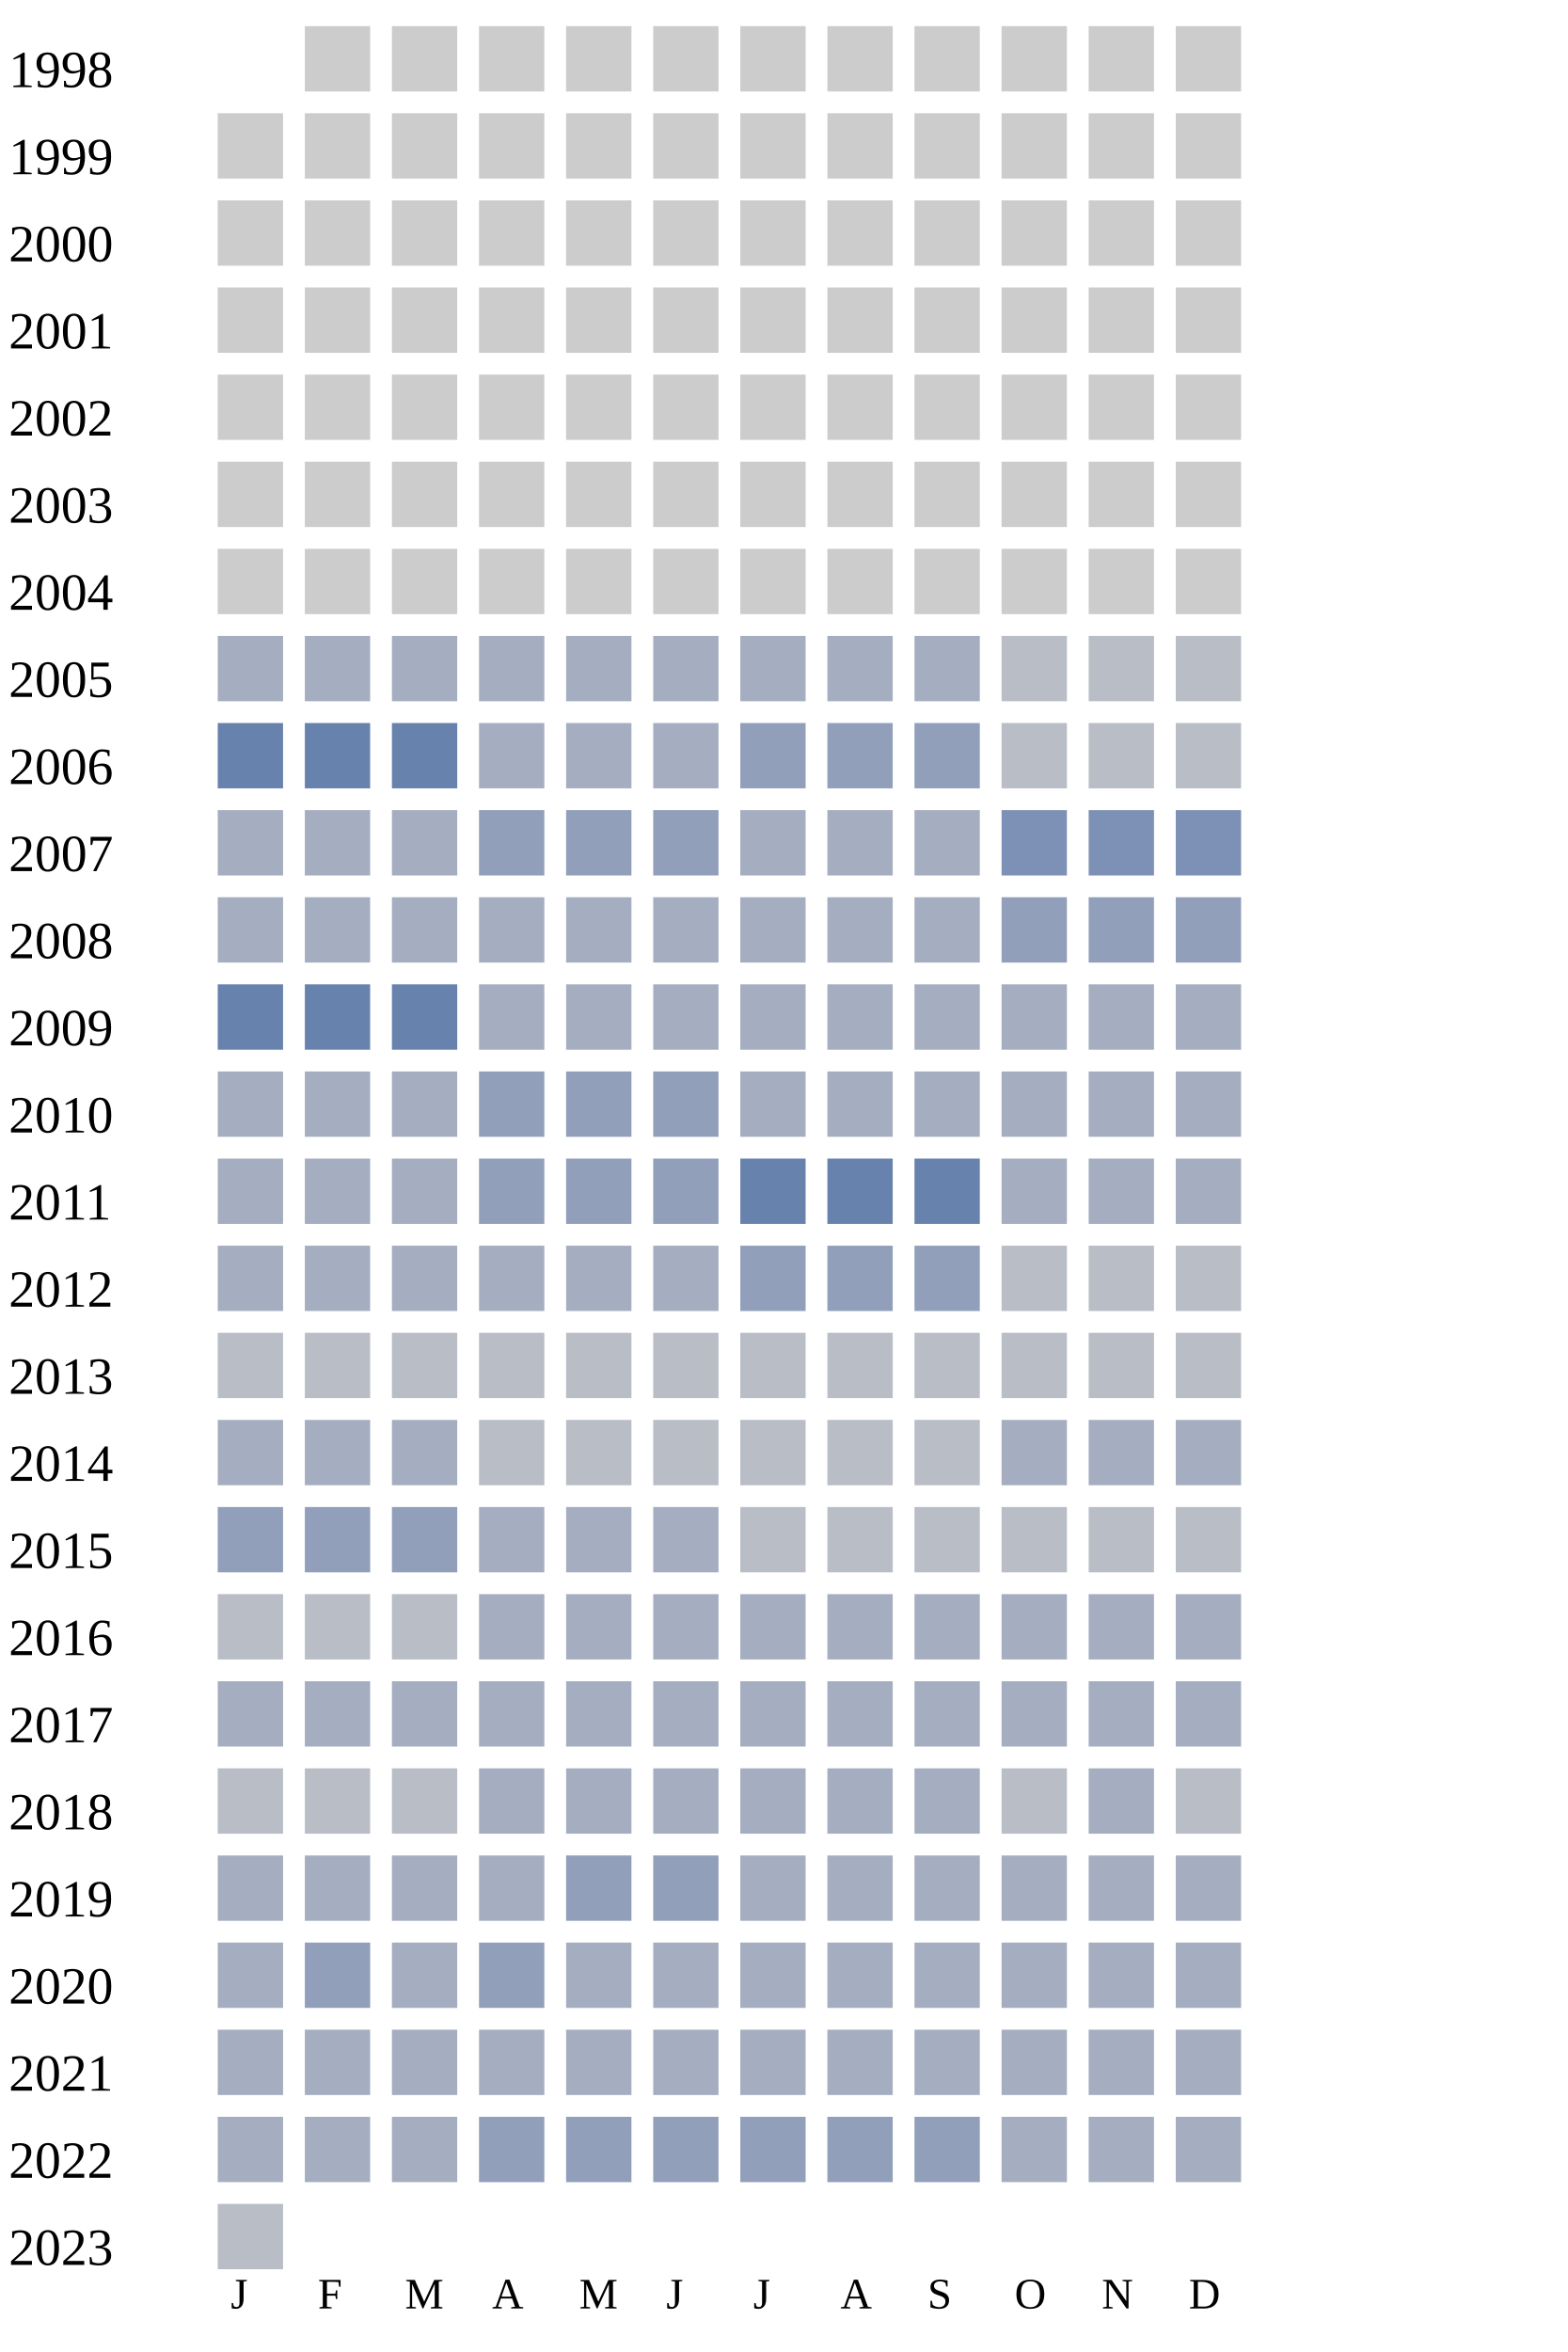
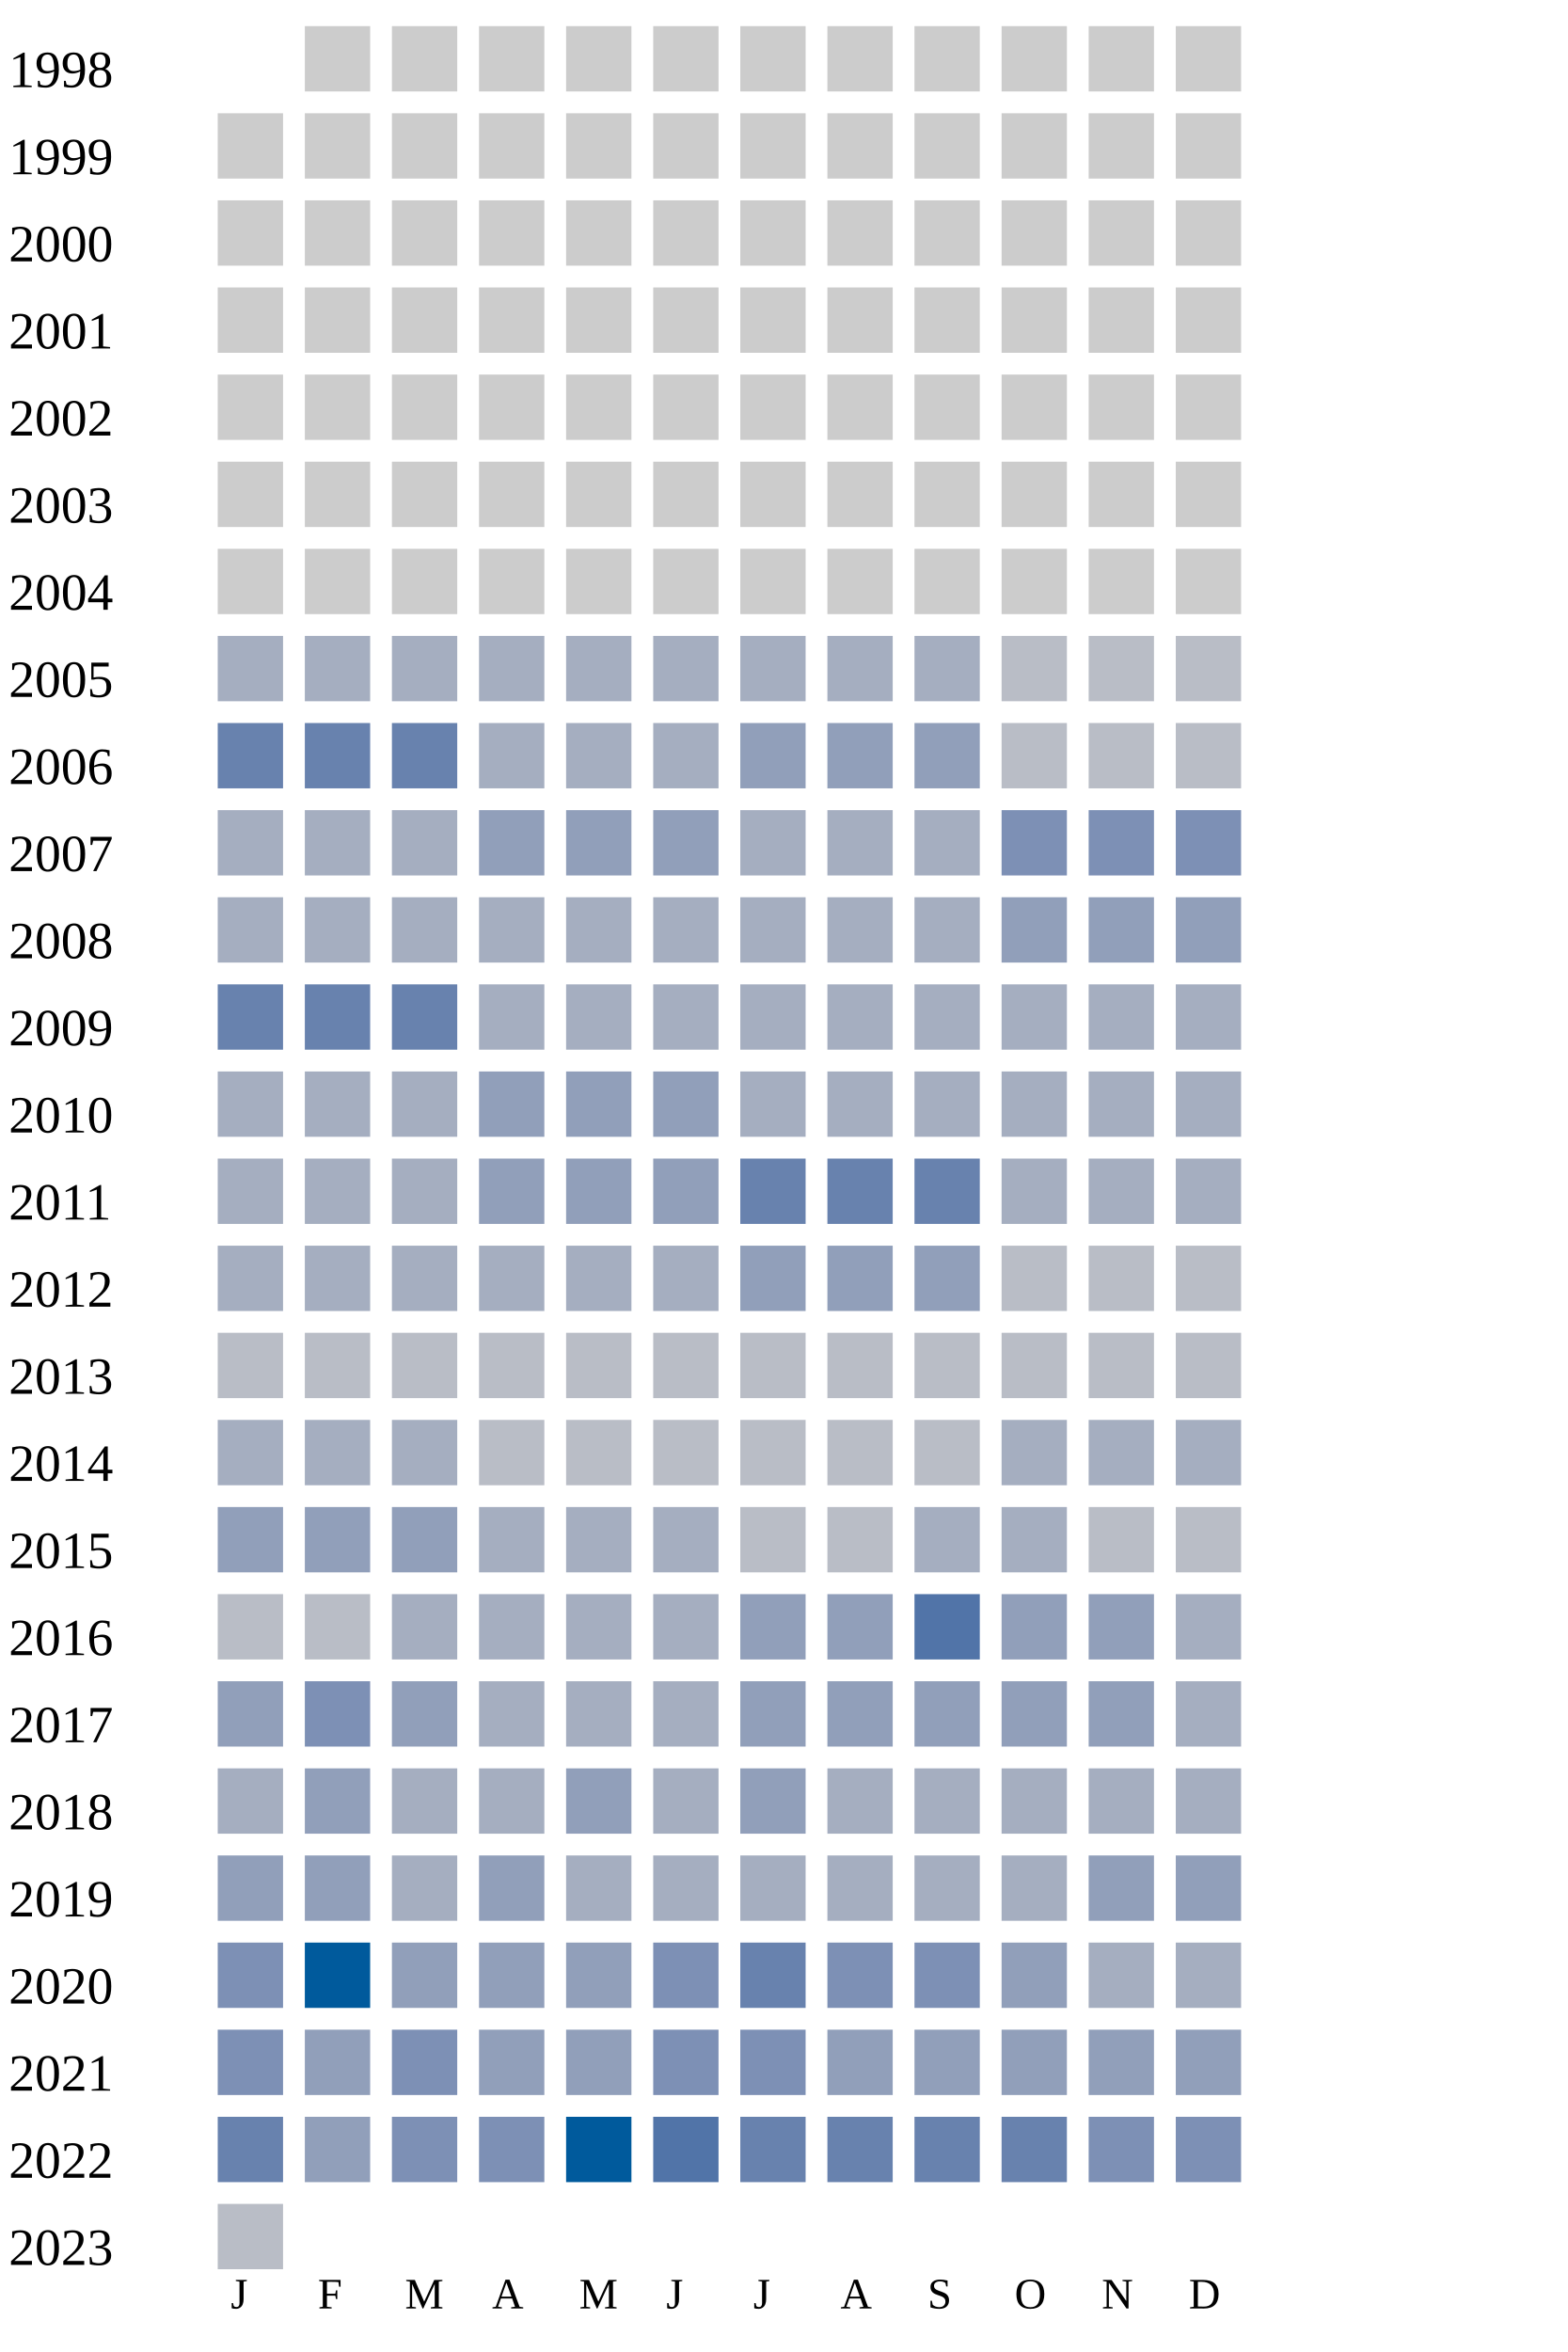
<svg xmlns="http://www.w3.org/2000/svg" width="360" height="540">
  <g transform="translate(0 0)">
    <text x="2" y="20">1998</text>
    <rect x="70" y="6" width="15" height="15" fill="#cccccc" />
    <rect x="90" y="6" width="15" height="15" fill="#cccccc" />
    <rect x="110" y="6" width="15" height="15" fill="#cccccc" />
    <rect x="130" y="6" width="15" height="15" fill="#cccccc" />
    <rect x="150" y="6" width="15" height="15" fill="#cccccc" />
    <rect x="170" y="6" width="15" height="15" fill="#cccccc" />
    <rect x="190" y="6" width="15" height="15" fill="#cccccc" />
    <rect x="210" y="6" width="15" height="15" fill="#cccccc" />
    <rect x="230" y="6" width="15" height="15" fill="#cccccc" />
    <rect x="250" y="6" width="15" height="15" fill="#cccccc" />
    <rect x="270" y="6" width="15" height="15" fill="#cccccc" />
  </g>
  <g transform="translate(0 20)">
    <text x="2" y="20">1999</text>
    <rect x="50" y="6" width="15" height="15" fill="#cccccc" />
    <rect x="70" y="6" width="15" height="15" fill="#cccccc" />
    <rect x="90" y="6" width="15" height="15" fill="#cccccc" />
    <rect x="110" y="6" width="15" height="15" fill="#cccccc" />
    <rect x="130" y="6" width="15" height="15" fill="#cccccc" />
    <rect x="150" y="6" width="15" height="15" fill="#cccccc" />
    <rect x="170" y="6" width="15" height="15" fill="#cccccc" />
    <rect x="190" y="6" width="15" height="15" fill="#cccccc" />
    <rect x="210" y="6" width="15" height="15" fill="#cccccc" />
    <rect x="230" y="6" width="15" height="15" fill="#cccccc" />
    <rect x="250" y="6" width="15" height="15" fill="#cccccc" />
    <rect x="270" y="6" width="15" height="15" fill="#cccccc" />
  </g>
  <g transform="translate(0 40)">
    <text x="2" y="20">2000</text>
    <rect x="50" y="6" width="15" height="15" fill="#cccccc" />
    <rect x="70" y="6" width="15" height="15" fill="#cccccc" />
    <rect x="90" y="6" width="15" height="15" fill="#cccccc" />
    <rect x="110" y="6" width="15" height="15" fill="#cccccc" />
    <rect x="130" y="6" width="15" height="15" fill="#cccccc" />
    <rect x="150" y="6" width="15" height="15" fill="#cccccc" />
    <rect x="170" y="6" width="15" height="15" fill="#cccccc" />
    <rect x="190" y="6" width="15" height="15" fill="#cccccc" />
    <rect x="210" y="6" width="15" height="15" fill="#cccccc" />
    <rect x="230" y="6" width="15" height="15" fill="#cccccc" />
    <rect x="250" y="6" width="15" height="15" fill="#cccccc" />
    <rect x="270" y="6" width="15" height="15" fill="#cccccc" />
  </g>
  <g transform="translate(0 60)">
    <text x="2" y="20">2001</text>
    <rect x="50" y="6" width="15" height="15" fill="#cccccc" />
    <rect x="70" y="6" width="15" height="15" fill="#cccccc" />
    <rect x="90" y="6" width="15" height="15" fill="#cccccc" />
    <rect x="110" y="6" width="15" height="15" fill="#cccccc" />
    <rect x="130" y="6" width="15" height="15" fill="#cccccc" />
    <rect x="150" y="6" width="15" height="15" fill="#cccccc" />
    <rect x="170" y="6" width="15" height="15" fill="#cccccc" />
    <rect x="190" y="6" width="15" height="15" fill="#cccccc" />
    <rect x="210" y="6" width="15" height="15" fill="#cccccc" />
    <rect x="230" y="6" width="15" height="15" fill="#cccccc" />
    <rect x="250" y="6" width="15" height="15" fill="#cccccc" />
    <rect x="270" y="6" width="15" height="15" fill="#cccccc" />
  </g>
  <g transform="translate(0 80)">
    <text x="2" y="20">2002</text>
    <rect x="50" y="6" width="15" height="15" fill="#cccccc" />
    <rect x="70" y="6" width="15" height="15" fill="#cccccc" />
    <rect x="90" y="6" width="15" height="15" fill="#cccccc" />
    <rect x="110" y="6" width="15" height="15" fill="#cccccc" />
    <rect x="130" y="6" width="15" height="15" fill="#cccccc" />
    <rect x="150" y="6" width="15" height="15" fill="#cccccc" />
    <rect x="170" y="6" width="15" height="15" fill="#cccccc" />
    <rect x="190" y="6" width="15" height="15" fill="#cccccc" />
    <rect x="210" y="6" width="15" height="15" fill="#cccccc" />
    <rect x="230" y="6" width="15" height="15" fill="#cccccc" />
    <rect x="250" y="6" width="15" height="15" fill="#cccccc" />
    <rect x="270" y="6" width="15" height="15" fill="#cccccc" />
  </g>
  <g transform="translate(0 100)">
    <text x="2" y="20">2003</text>
    <rect x="50" y="6" width="15" height="15" fill="#cccccc" />
    <rect x="70" y="6" width="15" height="15" fill="#cccccc" />
    <rect x="90" y="6" width="15" height="15" fill="#cccccc" />
    <rect x="110" y="6" width="15" height="15" fill="#cccccc" />
    <rect x="130" y="6" width="15" height="15" fill="#cccccc" />
    <rect x="150" y="6" width="15" height="15" fill="#cccccc" />
    <rect x="170" y="6" width="15" height="15" fill="#cccccc" />
    <rect x="190" y="6" width="15" height="15" fill="#cccccc" />
    <rect x="210" y="6" width="15" height="15" fill="#cccccc" />
    <rect x="230" y="6" width="15" height="15" fill="#cccccc" />
    <rect x="250" y="6" width="15" height="15" fill="#cccccc" />
    <rect x="270" y="6" width="15" height="15" fill="#cccccc" />
  </g>
  <g transform="translate(0 120)">
    <text x="2" y="20">2004</text>
    <rect x="50" y="6" width="15" height="15" fill="#cccccc" />
    <rect x="70" y="6" width="15" height="15" fill="#cccccc" />
    <rect x="90" y="6" width="15" height="15" fill="#cccccc" />
    <rect x="110" y="6" width="15" height="15" fill="#cccccc" />
    <rect x="130" y="6" width="15" height="15" fill="#cccccc" />
    <rect x="150" y="6" width="15" height="15" fill="#cccccc" />
    <rect x="170" y="6" width="15" height="15" fill="#cccccc" />
    <rect x="190" y="6" width="15" height="15" fill="#cccccc" />
    <rect x="210" y="6" width="15" height="15" fill="#cccccc" />
    <rect x="230" y="6" width="15" height="15" fill="#cccccc" />
    <rect x="250" y="6" width="15" height="15" fill="#cccccc" />
    <rect x="270" y="6" width="15" height="15" fill="#cccccc" />
  </g>
  <g transform="translate(0 140)">
    <text x="2" y="20">2005</text>
    <rect x="50" y="6" width="15" height="15" fill="#a5aec0" />
    <rect x="70" y="6" width="15" height="15" fill="#a5aec0" />
    <rect x="90" y="6" width="15" height="15" fill="#a5aec0" />
    <rect x="110" y="6" width="15" height="15" fill="#a5aec0" />
    <rect x="130" y="6" width="15" height="15" fill="#a5aec0" />
    <rect x="150" y="6" width="15" height="15" fill="#a5aec0" />
    <rect x="170" y="6" width="15" height="15" fill="#a5aec0" />
    <rect x="190" y="6" width="15" height="15" fill="#a5aec0" />
    <rect x="210" y="6" width="15" height="15" fill="#a5aec0" />
    <rect x="230" y="6" width="15" height="15" fill="#b9bdc6" />
    <rect x="250" y="6" width="15" height="15" fill="#b9bdc6" />
    <rect x="270" y="6" width="15" height="15" fill="#b9bdc6" />
  </g>
  <g transform="translate(0 160)">
    <text x="2" y="20">2006</text>
    <rect x="50" y="6" width="15" height="15" fill="#6882ae" />
    <rect x="70" y="6" width="15" height="15" fill="#6882ae" />
    <rect x="90" y="6" width="15" height="15" fill="#6882ae" />
    <rect x="110" y="6" width="15" height="15" fill="#a5aec0" />
    <rect x="130" y="6" width="15" height="15" fill="#a5aec0" />
    <rect x="150" y="6" width="15" height="15" fill="#a5aec0" />
    <rect x="170" y="6" width="15" height="15" fill="#919fba" />
    <rect x="190" y="6" width="15" height="15" fill="#919fba" />
    <rect x="210" y="6" width="15" height="15" fill="#919fba" />
    <rect x="230" y="6" width="15" height="15" fill="#b9bdc6" />
    <rect x="250" y="6" width="15" height="15" fill="#b9bdc6" />
    <rect x="270" y="6" width="15" height="15" fill="#b9bdc6" />
  </g>
  <g transform="translate(0 180)">
    <text x="2" y="20">2007</text>
    <rect x="50" y="6" width="15" height="15" fill="#a5aec0" />
    <rect x="70" y="6" width="15" height="15" fill="#a5aec0" />
    <rect x="90" y="6" width="15" height="15" fill="#a5aec0" />
    <rect x="110" y="6" width="15" height="15" fill="#919fba" />
    <rect x="130" y="6" width="15" height="15" fill="#919fba" />
    <rect x="150" y="6" width="15" height="15" fill="#919fba" />
    <rect x="170" y="6" width="15" height="15" fill="#a5aec0" />
    <rect x="190" y="6" width="15" height="15" fill="#a5aec0" />
    <rect x="210" y="6" width="15" height="15" fill="#a5aec0" />
    <rect x="230" y="6" width="15" height="15" fill="#7d90b5" />
    <rect x="250" y="6" width="15" height="15" fill="#7d90b5" />
    <rect x="270" y="6" width="15" height="15" fill="#7d90b5" />
  </g>
  <g transform="translate(0 200)">
    <text x="2" y="20">2008</text>
    <rect x="50" y="6" width="15" height="15" fill="#a5aec0" />
    <rect x="70" y="6" width="15" height="15" fill="#a5aec0" />
    <rect x="90" y="6" width="15" height="15" fill="#a5aec0" />
    <rect x="110" y="6" width="15" height="15" fill="#a5aec0" />
    <rect x="130" y="6" width="15" height="15" fill="#a5aec0" />
    <rect x="150" y="6" width="15" height="15" fill="#a5aec0" />
    <rect x="170" y="6" width="15" height="15" fill="#a5aec0" />
    <rect x="190" y="6" width="15" height="15" fill="#a5aec0" />
    <rect x="210" y="6" width="15" height="15" fill="#a5aec0" />
    <rect x="230" y="6" width="15" height="15" fill="#919fba" />
    <rect x="250" y="6" width="15" height="15" fill="#919fba" />
    <rect x="270" y="6" width="15" height="15" fill="#919fba" />
  </g>
  <g transform="translate(0 220)">
    <text x="2" y="20">2009</text>
    <rect x="50" y="6" width="15" height="15" fill="#6882ae" />
    <rect x="70" y="6" width="15" height="15" fill="#6882ae" />
    <rect x="90" y="6" width="15" height="15" fill="#6882ae" />
    <rect x="110" y="6" width="15" height="15" fill="#a5aec0" />
    <rect x="130" y="6" width="15" height="15" fill="#a5aec0" />
    <rect x="150" y="6" width="15" height="15" fill="#a5aec0" />
    <rect x="170" y="6" width="15" height="15" fill="#a5aec0" />
    <rect x="190" y="6" width="15" height="15" fill="#a5aec0" />
    <rect x="210" y="6" width="15" height="15" fill="#a5aec0" />
    <rect x="230" y="6" width="15" height="15" fill="#a5aec0" />
    <rect x="250" y="6" width="15" height="15" fill="#a5aec0" />
    <rect x="270" y="6" width="15" height="15" fill="#a5aec0" />
  </g>
  <g transform="translate(0 240)">
    <text x="2" y="20">2010</text>
    <rect x="50" y="6" width="15" height="15" fill="#a5aec0" />
    <rect x="70" y="6" width="15" height="15" fill="#a5aec0" />
    <rect x="90" y="6" width="15" height="15" fill="#a5aec0" />
    <rect x="110" y="6" width="15" height="15" fill="#919fba" />
    <rect x="130" y="6" width="15" height="15" fill="#919fba" />
    <rect x="150" y="6" width="15" height="15" fill="#919fba" />
    <rect x="170" y="6" width="15" height="15" fill="#a5aec0" />
    <rect x="190" y="6" width="15" height="15" fill="#a5aec0" />
    <rect x="210" y="6" width="15" height="15" fill="#a5aec0" />
    <rect x="230" y="6" width="15" height="15" fill="#a5aec0" />
    <rect x="250" y="6" width="15" height="15" fill="#a5aec0" />
    <rect x="270" y="6" width="15" height="15" fill="#a5aec0" />
  </g>
  <g transform="translate(0 260)">
    <text x="2" y="20">2011</text>
    <rect x="50" y="6" width="15" height="15" fill="#a5aec0" />
    <rect x="70" y="6" width="15" height="15" fill="#a5aec0" />
    <rect x="90" y="6" width="15" height="15" fill="#a5aec0" />
    <rect x="110" y="6" width="15" height="15" fill="#919fba" />
    <rect x="130" y="6" width="15" height="15" fill="#919fba" />
    <rect x="150" y="6" width="15" height="15" fill="#919fba" />
    <rect x="170" y="6" width="15" height="15" fill="#6882ae" />
    <rect x="190" y="6" width="15" height="15" fill="#6882ae" />
    <rect x="210" y="6" width="15" height="15" fill="#6882ae" />
    <rect x="230" y="6" width="15" height="15" fill="#a5aec0" />
    <rect x="250" y="6" width="15" height="15" fill="#a5aec0" />
    <rect x="270" y="6" width="15" height="15" fill="#a5aec0" />
  </g>
  <g transform="translate(0 280)">
    <text x="2" y="20">2012</text>
    <rect x="50" y="6" width="15" height="15" fill="#a5aec0" />
    <rect x="70" y="6" width="15" height="15" fill="#a5aec0" />
    <rect x="90" y="6" width="15" height="15" fill="#a5aec0" />
    <rect x="110" y="6" width="15" height="15" fill="#a5aec0" />
    <rect x="130" y="6" width="15" height="15" fill="#a5aec0" />
    <rect x="150" y="6" width="15" height="15" fill="#a5aec0" />
    <rect x="170" y="6" width="15" height="15" fill="#919fba" />
    <rect x="190" y="6" width="15" height="15" fill="#919fba" />
    <rect x="210" y="6" width="15" height="15" fill="#919fba" />
    <rect x="230" y="6" width="15" height="15" fill="#b9bdc6" />
    <rect x="250" y="6" width="15" height="15" fill="#b9bdc6" />
    <rect x="270" y="6" width="15" height="15" fill="#b9bdc6" />
  </g>
  <g transform="translate(0 300)">
    <text x="2" y="20">2013</text>
    <rect x="50" y="6" width="15" height="15" fill="#b9bdc6" />
    <rect x="70" y="6" width="15" height="15" fill="#b9bdc6" />
    <rect x="90" y="6" width="15" height="15" fill="#b9bdc6" />
    <rect x="110" y="6" width="15" height="15" fill="#b9bdc6" />
    <rect x="130" y="6" width="15" height="15" fill="#b9bdc6" />
    <rect x="150" y="6" width="15" height="15" fill="#b9bdc6" />
    <rect x="170" y="6" width="15" height="15" fill="#b9bdc6" />
    <rect x="190" y="6" width="15" height="15" fill="#b9bdc6" />
    <rect x="210" y="6" width="15" height="15" fill="#b9bdc6" />
    <rect x="230" y="6" width="15" height="15" fill="#b9bdc6" />
    <rect x="250" y="6" width="15" height="15" fill="#b9bdc6" />
    <rect x="270" y="6" width="15" height="15" fill="#b9bdc6" />
  </g>
  <g transform="translate(0 320)">
    <text x="2" y="20">2014</text>
    <rect x="50" y="6" width="15" height="15" fill="#a5aec0" />
    <rect x="70" y="6" width="15" height="15" fill="#a5aec0" />
    <rect x="90" y="6" width="15" height="15" fill="#a5aec0" />
    <rect x="110" y="6" width="15" height="15" fill="#b9bdc6" />
    <rect x="130" y="6" width="15" height="15" fill="#b9bdc6" />
    <rect x="150" y="6" width="15" height="15" fill="#b9bdc6" />
    <rect x="170" y="6" width="15" height="15" fill="#b9bdc6" />
    <rect x="190" y="6" width="15" height="15" fill="#b9bdc6" />
    <rect x="210" y="6" width="15" height="15" fill="#b9bdc6" />
    <rect x="230" y="6" width="15" height="15" fill="#a5aec0" />
    <rect x="250" y="6" width="15" height="15" fill="#a5aec0" />
    <rect x="270" y="6" width="15" height="15" fill="#a5aec0" />
  </g>
  <g transform="translate(0 340)">
    <text x="2" y="20">2015</text>
    <rect x="50" y="6" width="15" height="15" fill="#919fba" />
    <rect x="70" y="6" width="15" height="15" fill="#919fba" />
    <rect x="90" y="6" width="15" height="15" fill="#919fba" />
    <rect x="110" y="6" width="15" height="15" fill="#a5aec0" />
    <rect x="130" y="6" width="15" height="15" fill="#a5aec0" />
    <rect x="150" y="6" width="15" height="15" fill="#a5aec0" />
    <rect x="170" y="6" width="15" height="15" fill="#b9bdc6" />
    <rect x="190" y="6" width="15" height="15" fill="#b9bdc6" />
-     <rect x="210" y="6" width="15" height="15" fill="#b9bdc6" />
-     <rect x="230" y="6" width="15" height="15" fill="#b9bdc6" />
+     <rect x="210" y="6" width="15" height="15" fill="#a5aec0" />
+     <rect x="230" y="6" width="15" height="15" fill="#a5aec0" />
    <rect x="250" y="6" width="15" height="15" fill="#b9bdc6" />
    <rect x="270" y="6" width="15" height="15" fill="#b9bdc6" />
  </g>
  <g transform="translate(0 360)">
    <text x="2" y="20">2016</text>
    <rect x="50" y="6" width="15" height="15" fill="#b9bdc6" />
    <rect x="70" y="6" width="15" height="15" fill="#b9bdc6" />
-     <rect x="90" y="6" width="15" height="15" fill="#b9bdc6" />
-     <rect x="110" y="6" width="15" height="15" fill="#a5aec0" />
-     <rect x="130" y="6" width="15" height="15" fill="#a5aec0" />
-     <rect x="150" y="6" width="15" height="15" fill="#a5aec0" />
-     <rect x="170" y="6" width="15" height="15" fill="#a5aec0" />
-     <rect x="190" y="6" width="15" height="15" fill="#a5aec0" />
-     <rect x="210" y="6" width="15" height="15" fill="#a5aec0" />
-     <rect x="230" y="6" width="15" height="15" fill="#a5aec0" />
-     <rect x="250" y="6" width="15" height="15" fill="#a5aec0" />
+     <rect x="90" y="6" width="15" height="15" fill="#a5aec0" />
+     <rect x="110" y="6" width="15" height="15" fill="#a5aec0" />
+     <rect x="130" y="6" width="15" height="15" fill="#a5aec0" />
+     <rect x="150" y="6" width="15" height="15" fill="#a5aec0" />
+     <rect x="170" y="6" width="15" height="15" fill="#919fba" />
+     <rect x="190" y="6" width="15" height="15" fill="#919fba" />
+     <rect x="210" y="6" width="15" height="15" fill="#5174a8" />
+     <rect x="230" y="6" width="15" height="15" fill="#919fba" />
+     <rect x="250" y="6" width="15" height="15" fill="#919fba" />
    <rect x="270" y="6" width="15" height="15" fill="#a5aec0" />
  </g>
  <g transform="translate(0 380)">
    <text x="2" y="20">2017</text>
-     <rect x="50" y="6" width="15" height="15" fill="#a5aec0" />
-     <rect x="70" y="6" width="15" height="15" fill="#a5aec0" />
-     <rect x="90" y="6" width="15" height="15" fill="#a5aec0" />
-     <rect x="110" y="6" width="15" height="15" fill="#a5aec0" />
-     <rect x="130" y="6" width="15" height="15" fill="#a5aec0" />
-     <rect x="150" y="6" width="15" height="15" fill="#a5aec0" />
-     <rect x="170" y="6" width="15" height="15" fill="#a5aec0" />
-     <rect x="190" y="6" width="15" height="15" fill="#a5aec0" />
-     <rect x="210" y="6" width="15" height="15" fill="#a5aec0" />
-     <rect x="230" y="6" width="15" height="15" fill="#a5aec0" />
-     <rect x="250" y="6" width="15" height="15" fill="#a5aec0" />
+     <rect x="50" y="6" width="15" height="15" fill="#919fba" />
+     <rect x="70" y="6" width="15" height="15" fill="#7d90b5" />
+     <rect x="90" y="6" width="15" height="15" fill="#919fba" />
+     <rect x="110" y="6" width="15" height="15" fill="#a5aec0" />
+     <rect x="130" y="6" width="15" height="15" fill="#a5aec0" />
+     <rect x="150" y="6" width="15" height="15" fill="#a5aec0" />
+     <rect x="170" y="6" width="15" height="15" fill="#919fba" />
+     <rect x="190" y="6" width="15" height="15" fill="#919fba" />
+     <rect x="210" y="6" width="15" height="15" fill="#919fba" />
+     <rect x="230" y="6" width="15" height="15" fill="#919fba" />
+     <rect x="250" y="6" width="15" height="15" fill="#919fba" />
    <rect x="270" y="6" width="15" height="15" fill="#a5aec0" />
  </g>
  <g transform="translate(0 400)">
    <text x="2" y="20">2018</text>
-     <rect x="50" y="6" width="15" height="15" fill="#b9bdc6" />
-     <rect x="70" y="6" width="15" height="15" fill="#b9bdc6" />
-     <rect x="90" y="6" width="15" height="15" fill="#b9bdc6" />
-     <rect x="110" y="6" width="15" height="15" fill="#a5aec0" />
-     <rect x="130" y="6" width="15" height="15" fill="#a5aec0" />
-     <rect x="150" y="6" width="15" height="15" fill="#a5aec0" />
-     <rect x="170" y="6" width="15" height="15" fill="#a5aec0" />
-     <rect x="190" y="6" width="15" height="15" fill="#a5aec0" />
-     <rect x="210" y="6" width="15" height="15" fill="#a5aec0" />
-     <rect x="230" y="6" width="15" height="15" fill="#b9bdc6" />
-     <rect x="250" y="6" width="15" height="15" fill="#a5aec0" />
-     <rect x="270" y="6" width="15" height="15" fill="#b9bdc6" />
+     <rect x="50" y="6" width="15" height="15" fill="#a5aec0" />
+     <rect x="70" y="6" width="15" height="15" fill="#919fba" />
+     <rect x="90" y="6" width="15" height="15" fill="#a5aec0" />
+     <rect x="110" y="6" width="15" height="15" fill="#a5aec0" />
+     <rect x="130" y="6" width="15" height="15" fill="#919fba" />
+     <rect x="150" y="6" width="15" height="15" fill="#a5aec0" />
+     <rect x="170" y="6" width="15" height="15" fill="#919fba" />
+     <rect x="190" y="6" width="15" height="15" fill="#a5aec0" />
+     <rect x="210" y="6" width="15" height="15" fill="#a5aec0" />
+     <rect x="230" y="6" width="15" height="15" fill="#a5aec0" />
+     <rect x="250" y="6" width="15" height="15" fill="#a5aec0" />
+     <rect x="270" y="6" width="15" height="15" fill="#a5aec0" />
  </g>
  <g transform="translate(0 420)">
    <text x="2" y="20">2019</text>
-     <rect x="50" y="6" width="15" height="15" fill="#a5aec0" />
-     <rect x="70" y="6" width="15" height="15" fill="#a5aec0" />
-     <rect x="90" y="6" width="15" height="15" fill="#a5aec0" />
-     <rect x="110" y="6" width="15" height="15" fill="#a5aec0" />
-     <rect x="130" y="6" width="15" height="15" fill="#919fba" />
-     <rect x="150" y="6" width="15" height="15" fill="#919fba" />
-     <rect x="170" y="6" width="15" height="15" fill="#a5aec0" />
-     <rect x="190" y="6" width="15" height="15" fill="#a5aec0" />
-     <rect x="210" y="6" width="15" height="15" fill="#a5aec0" />
-     <rect x="230" y="6" width="15" height="15" fill="#a5aec0" />
-     <rect x="250" y="6" width="15" height="15" fill="#a5aec0" />
-     <rect x="270" y="6" width="15" height="15" fill="#a5aec0" />
+     <rect x="50" y="6" width="15" height="15" fill="#919fba" />
+     <rect x="70" y="6" width="15" height="15" fill="#919fba" />
+     <rect x="90" y="6" width="15" height="15" fill="#a5aec0" />
+     <rect x="110" y="6" width="15" height="15" fill="#919fba" />
+     <rect x="130" y="6" width="15" height="15" fill="#a5aec0" />
+     <rect x="150" y="6" width="15" height="15" fill="#a5aec0" />
+     <rect x="170" y="6" width="15" height="15" fill="#a5aec0" />
+     <rect x="190" y="6" width="15" height="15" fill="#a5aec0" />
+     <rect x="210" y="6" width="15" height="15" fill="#a5aec0" />
+     <rect x="230" y="6" width="15" height="15" fill="#a5aec0" />
+     <rect x="250" y="6" width="15" height="15" fill="#919fba" />
+     <rect x="270" y="6" width="15" height="15" fill="#919fba" />
  </g>
  <g transform="translate(0 440)">
    <text x="2" y="20">2020</text>
-     <rect x="50" y="6" width="15" height="15" fill="#a5aec0" />
-     <rect x="70" y="6" width="15" height="15" fill="#919fba" />
-     <rect x="90" y="6" width="15" height="15" fill="#a5aec0" />
-     <rect x="110" y="6" width="15" height="15" fill="#919fba" />
-     <rect x="130" y="6" width="15" height="15" fill="#a5aec0" />
-     <rect x="150" y="6" width="15" height="15" fill="#a5aec0" />
-     <rect x="170" y="6" width="15" height="15" fill="#a5aec0" />
-     <rect x="190" y="6" width="15" height="15" fill="#a5aec0" />
-     <rect x="210" y="6" width="15" height="15" fill="#a5aec0" />
-     <rect x="230" y="6" width="15" height="15" fill="#a5aec0" />
+     <rect x="50" y="6" width="15" height="15" fill="#7d90b5" />
+     <rect x="70" y="6" width="15" height="15" fill="#005a9c" />
+     <rect x="90" y="6" width="15" height="15" fill="#919fba" />
+     <rect x="110" y="6" width="15" height="15" fill="#919fba" />
+     <rect x="130" y="6" width="15" height="15" fill="#919fba" />
+     <rect x="150" y="6" width="15" height="15" fill="#7d90b5" />
+     <rect x="170" y="6" width="15" height="15" fill="#6882ae" />
+     <rect x="190" y="6" width="15" height="15" fill="#7d90b5" />
+     <rect x="210" y="6" width="15" height="15" fill="#7d90b5" />
+     <rect x="230" y="6" width="15" height="15" fill="#919fba" />
    <rect x="250" y="6" width="15" height="15" fill="#a5aec0" />
    <rect x="270" y="6" width="15" height="15" fill="#a5aec0" />
  </g>
  <g transform="translate(0 460)">
    <text x="2" y="20">2021</text>
-     <rect x="50" y="6" width="15" height="15" fill="#a5aec0" />
-     <rect x="70" y="6" width="15" height="15" fill="#a5aec0" />
-     <rect x="90" y="6" width="15" height="15" fill="#a5aec0" />
-     <rect x="110" y="6" width="15" height="15" fill="#a5aec0" />
-     <rect x="130" y="6" width="15" height="15" fill="#a5aec0" />
-     <rect x="150" y="6" width="15" height="15" fill="#a5aec0" />
-     <rect x="170" y="6" width="15" height="15" fill="#a5aec0" />
-     <rect x="190" y="6" width="15" height="15" fill="#a5aec0" />
-     <rect x="210" y="6" width="15" height="15" fill="#a5aec0" />
-     <rect x="230" y="6" width="15" height="15" fill="#a5aec0" />
-     <rect x="250" y="6" width="15" height="15" fill="#a5aec0" />
-     <rect x="270" y="6" width="15" height="15" fill="#a5aec0" />
+     <rect x="50" y="6" width="15" height="15" fill="#7d90b5" />
+     <rect x="70" y="6" width="15" height="15" fill="#919fba" />
+     <rect x="90" y="6" width="15" height="15" fill="#7d90b5" />
+     <rect x="110" y="6" width="15" height="15" fill="#919fba" />
+     <rect x="130" y="6" width="15" height="15" fill="#919fba" />
+     <rect x="150" y="6" width="15" height="15" fill="#7d90b5" />
+     <rect x="170" y="6" width="15" height="15" fill="#7d90b5" />
+     <rect x="190" y="6" width="15" height="15" fill="#919fba" />
+     <rect x="210" y="6" width="15" height="15" fill="#919fba" />
+     <rect x="230" y="6" width="15" height="15" fill="#919fba" />
+     <rect x="250" y="6" width="15" height="15" fill="#919fba" />
+     <rect x="270" y="6" width="15" height="15" fill="#919fba" />
  </g>
  <g transform="translate(0 480)">
    <text x="2" y="20">2022</text>
-     <rect x="50" y="6" width="15" height="15" fill="#a5aec0" />
-     <rect x="70" y="6" width="15" height="15" fill="#a5aec0" />
-     <rect x="90" y="6" width="15" height="15" fill="#a5aec0" />
-     <rect x="110" y="6" width="15" height="15" fill="#919fba" />
-     <rect x="130" y="6" width="15" height="15" fill="#919fba" />
-     <rect x="150" y="6" width="15" height="15" fill="#919fba" />
-     <rect x="170" y="6" width="15" height="15" fill="#919fba" />
-     <rect x="190" y="6" width="15" height="15" fill="#919fba" />
-     <rect x="210" y="6" width="15" height="15" fill="#919fba" />
-     <rect x="230" y="6" width="15" height="15" fill="#a5aec0" />
-     <rect x="250" y="6" width="15" height="15" fill="#a5aec0" />
-     <rect x="270" y="6" width="15" height="15" fill="#a5aec0" />
+     <rect x="50" y="6" width="15" height="15" fill="#6882ae" />
+     <rect x="70" y="6" width="15" height="15" fill="#919fba" />
+     <rect x="90" y="6" width="15" height="15" fill="#7d90b5" />
+     <rect x="110" y="6" width="15" height="15" fill="#7d90b5" />
+     <rect x="130" y="6" width="15" height="15" fill="#005a9c" />
+     <rect x="150" y="6" width="15" height="15" fill="#5174a8" />
+     <rect x="170" y="6" width="15" height="15" fill="#6882ae" />
+     <rect x="190" y="6" width="15" height="15" fill="#6882ae" />
+     <rect x="210" y="6" width="15" height="15" fill="#6882ae" />
+     <rect x="230" y="6" width="15" height="15" fill="#6882ae" />
+     <rect x="250" y="6" width="15" height="15" fill="#7d90b5" />
+     <rect x="270" y="6" width="15" height="15" fill="#7d90b5" />
  </g>
  <g transform="translate(0 500)">
    <text x="2" y="20">2023</text>
    <rect x="50" y="6" width="15" height="15" fill="#b9bdc6" />
  </g>
  <text style="font-size: 10px; text-align: center" x="53" y="530">J</text>
  <text style="font-size: 10px; text-align: center" x="73" y="530">F</text>
  <text style="font-size: 10px; text-align: center" x="93" y="530">M</text>
  <text style="font-size: 10px; text-align: center" x="113" y="530">A</text>
  <text style="font-size: 10px; text-align: center" x="133" y="530">M</text>
  <text style="font-size: 10px; text-align: center" x="153" y="530">J</text>
  <text style="font-size: 10px; text-align: center" x="173" y="530">J</text>
  <text style="font-size: 10px; text-align: center" x="193" y="530">A</text>
  <text style="font-size: 10px; text-align: center" x="213" y="530">S</text>
  <text style="font-size: 10px; text-align: center" x="233" y="530">O</text>
  <text style="font-size: 10px; text-align: center" x="253" y="530">N</text>
  <text style="font-size: 10px; text-align: center" x="273" y="530">D</text>
  <text style="font-size: 10px;" x="155" y="549">Less</text>
  <rect fill="#b9bdc6" width="10" height="10" x="180" y="540" />
  <rect fill="#919fba" width="10" height="10" x="195" y="540" />
  <rect fill="#6882ae" width="10" height="10" x="210" y="540" />
  <rect fill="#005a9c" width="10" height="10" x="225" y="540" />
  <text x="240" y="549" style="font-size: 10px;">More</text>
</svg>
